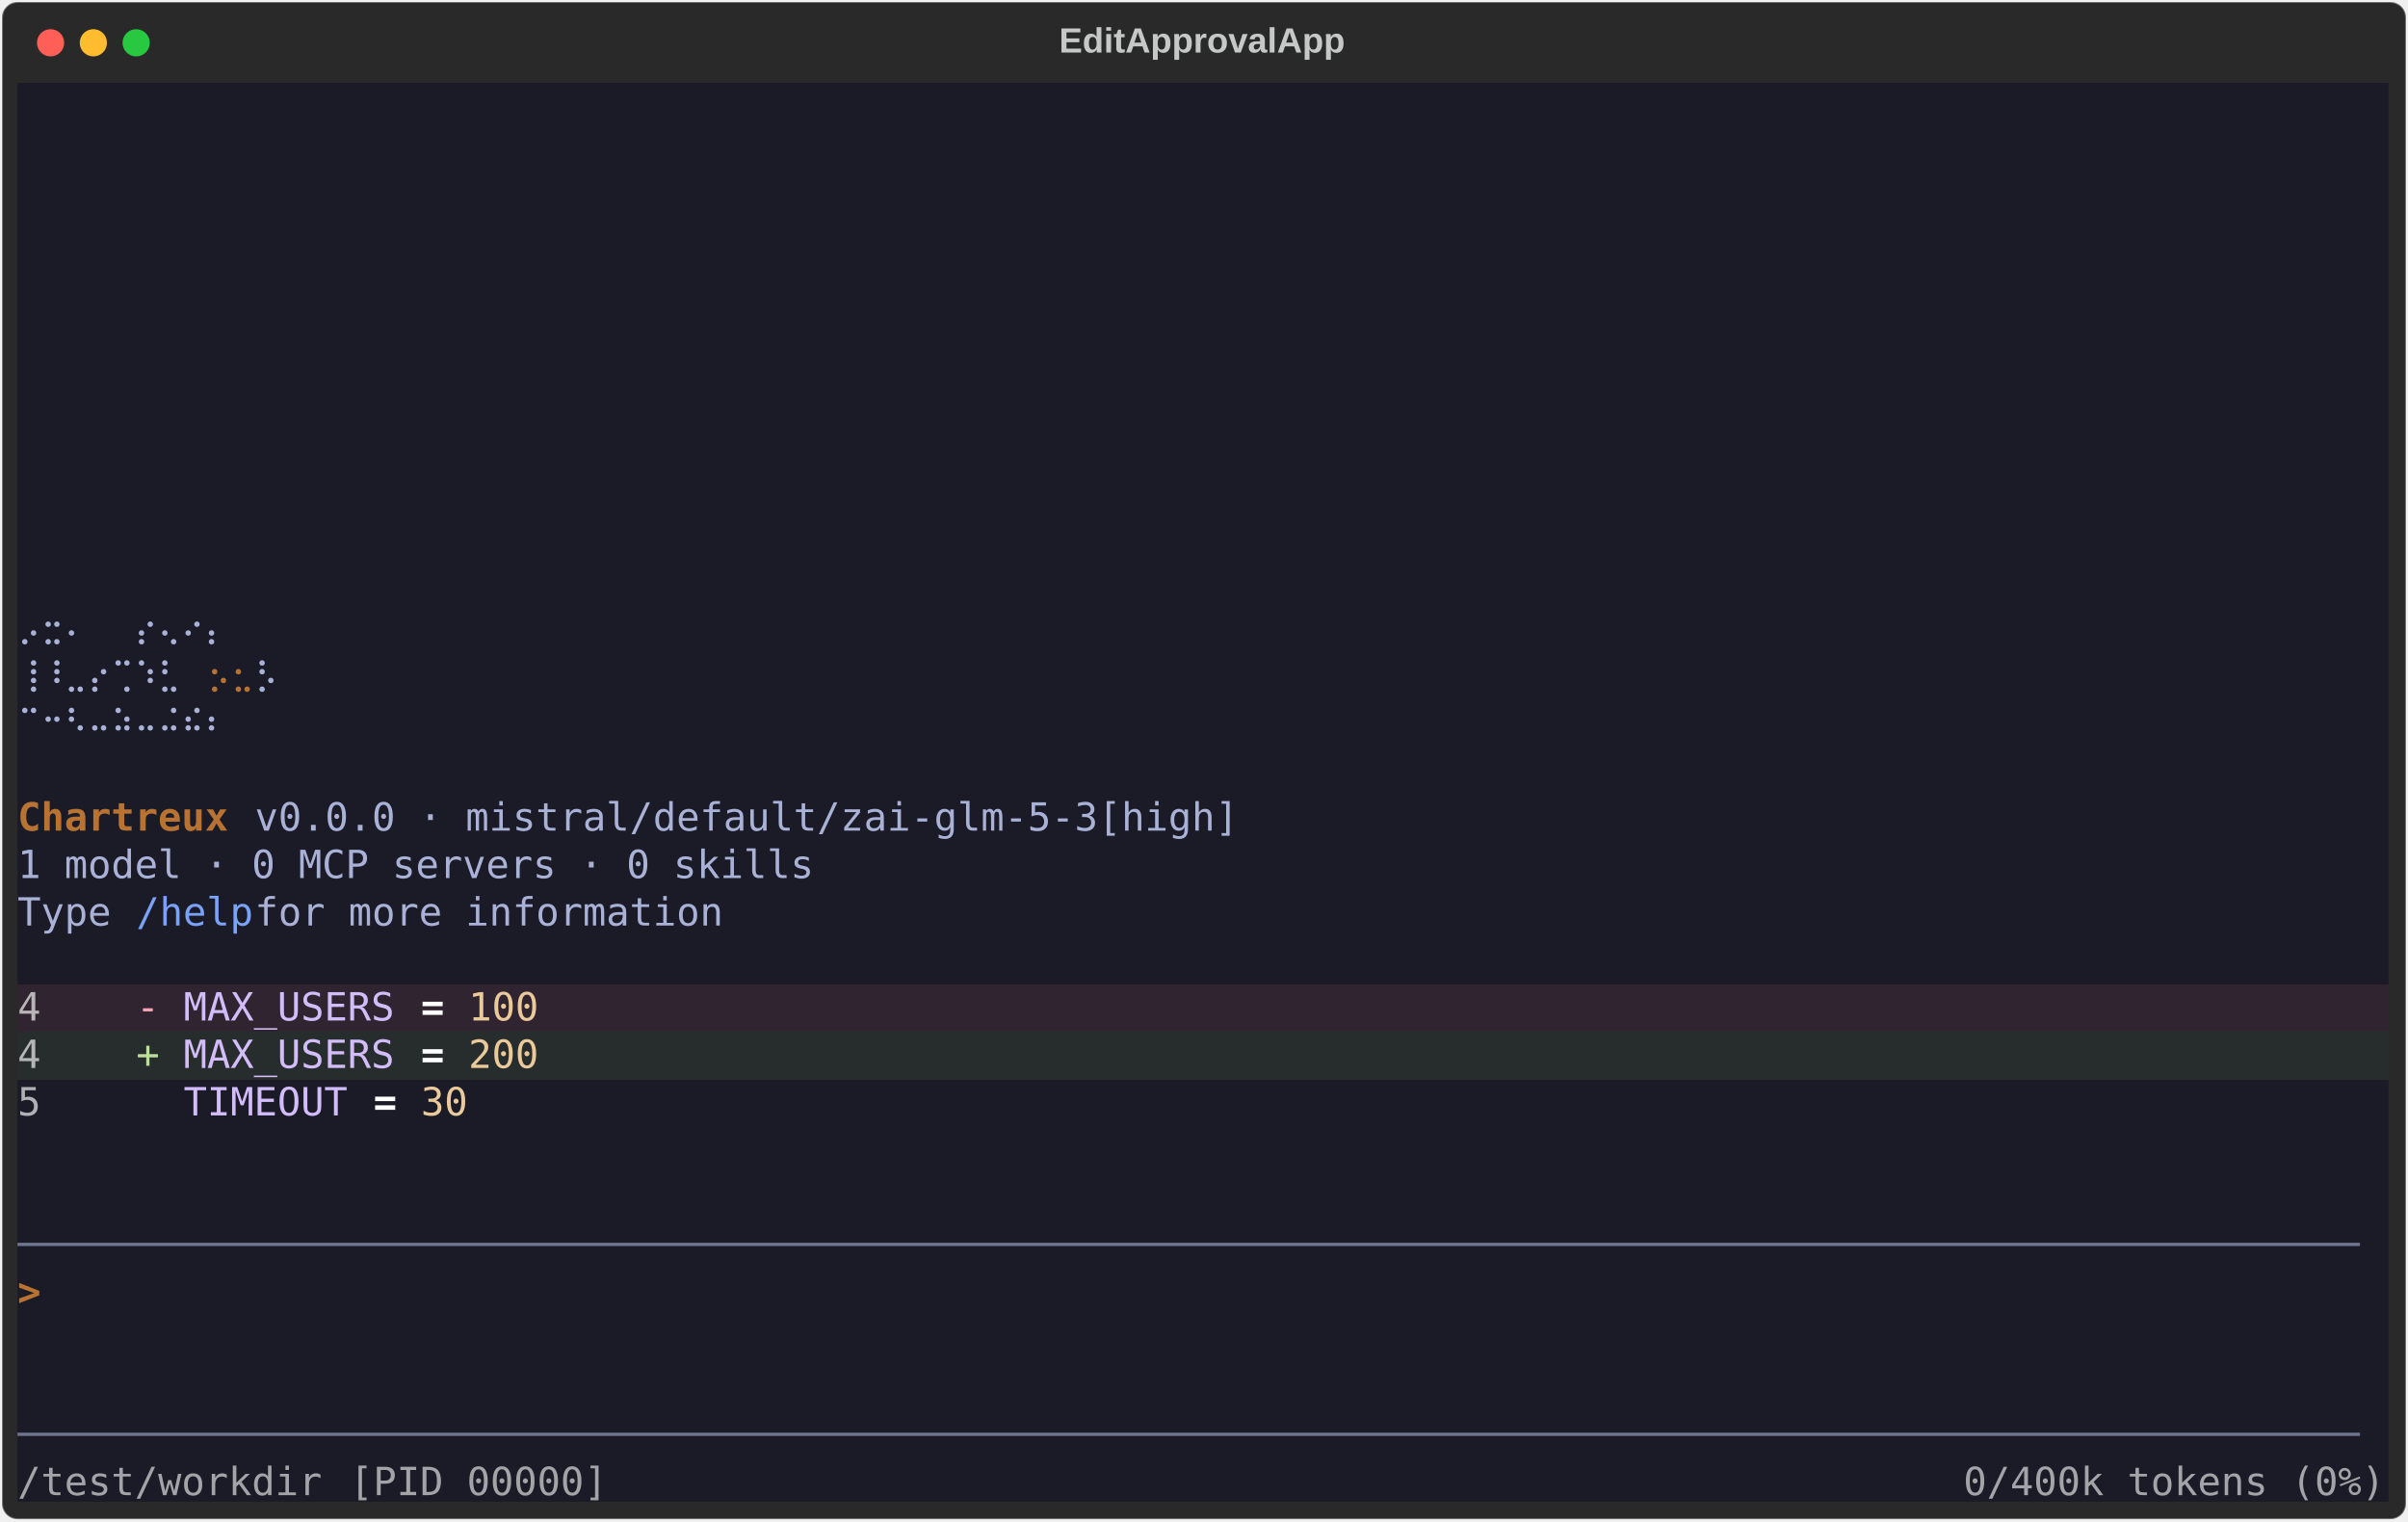
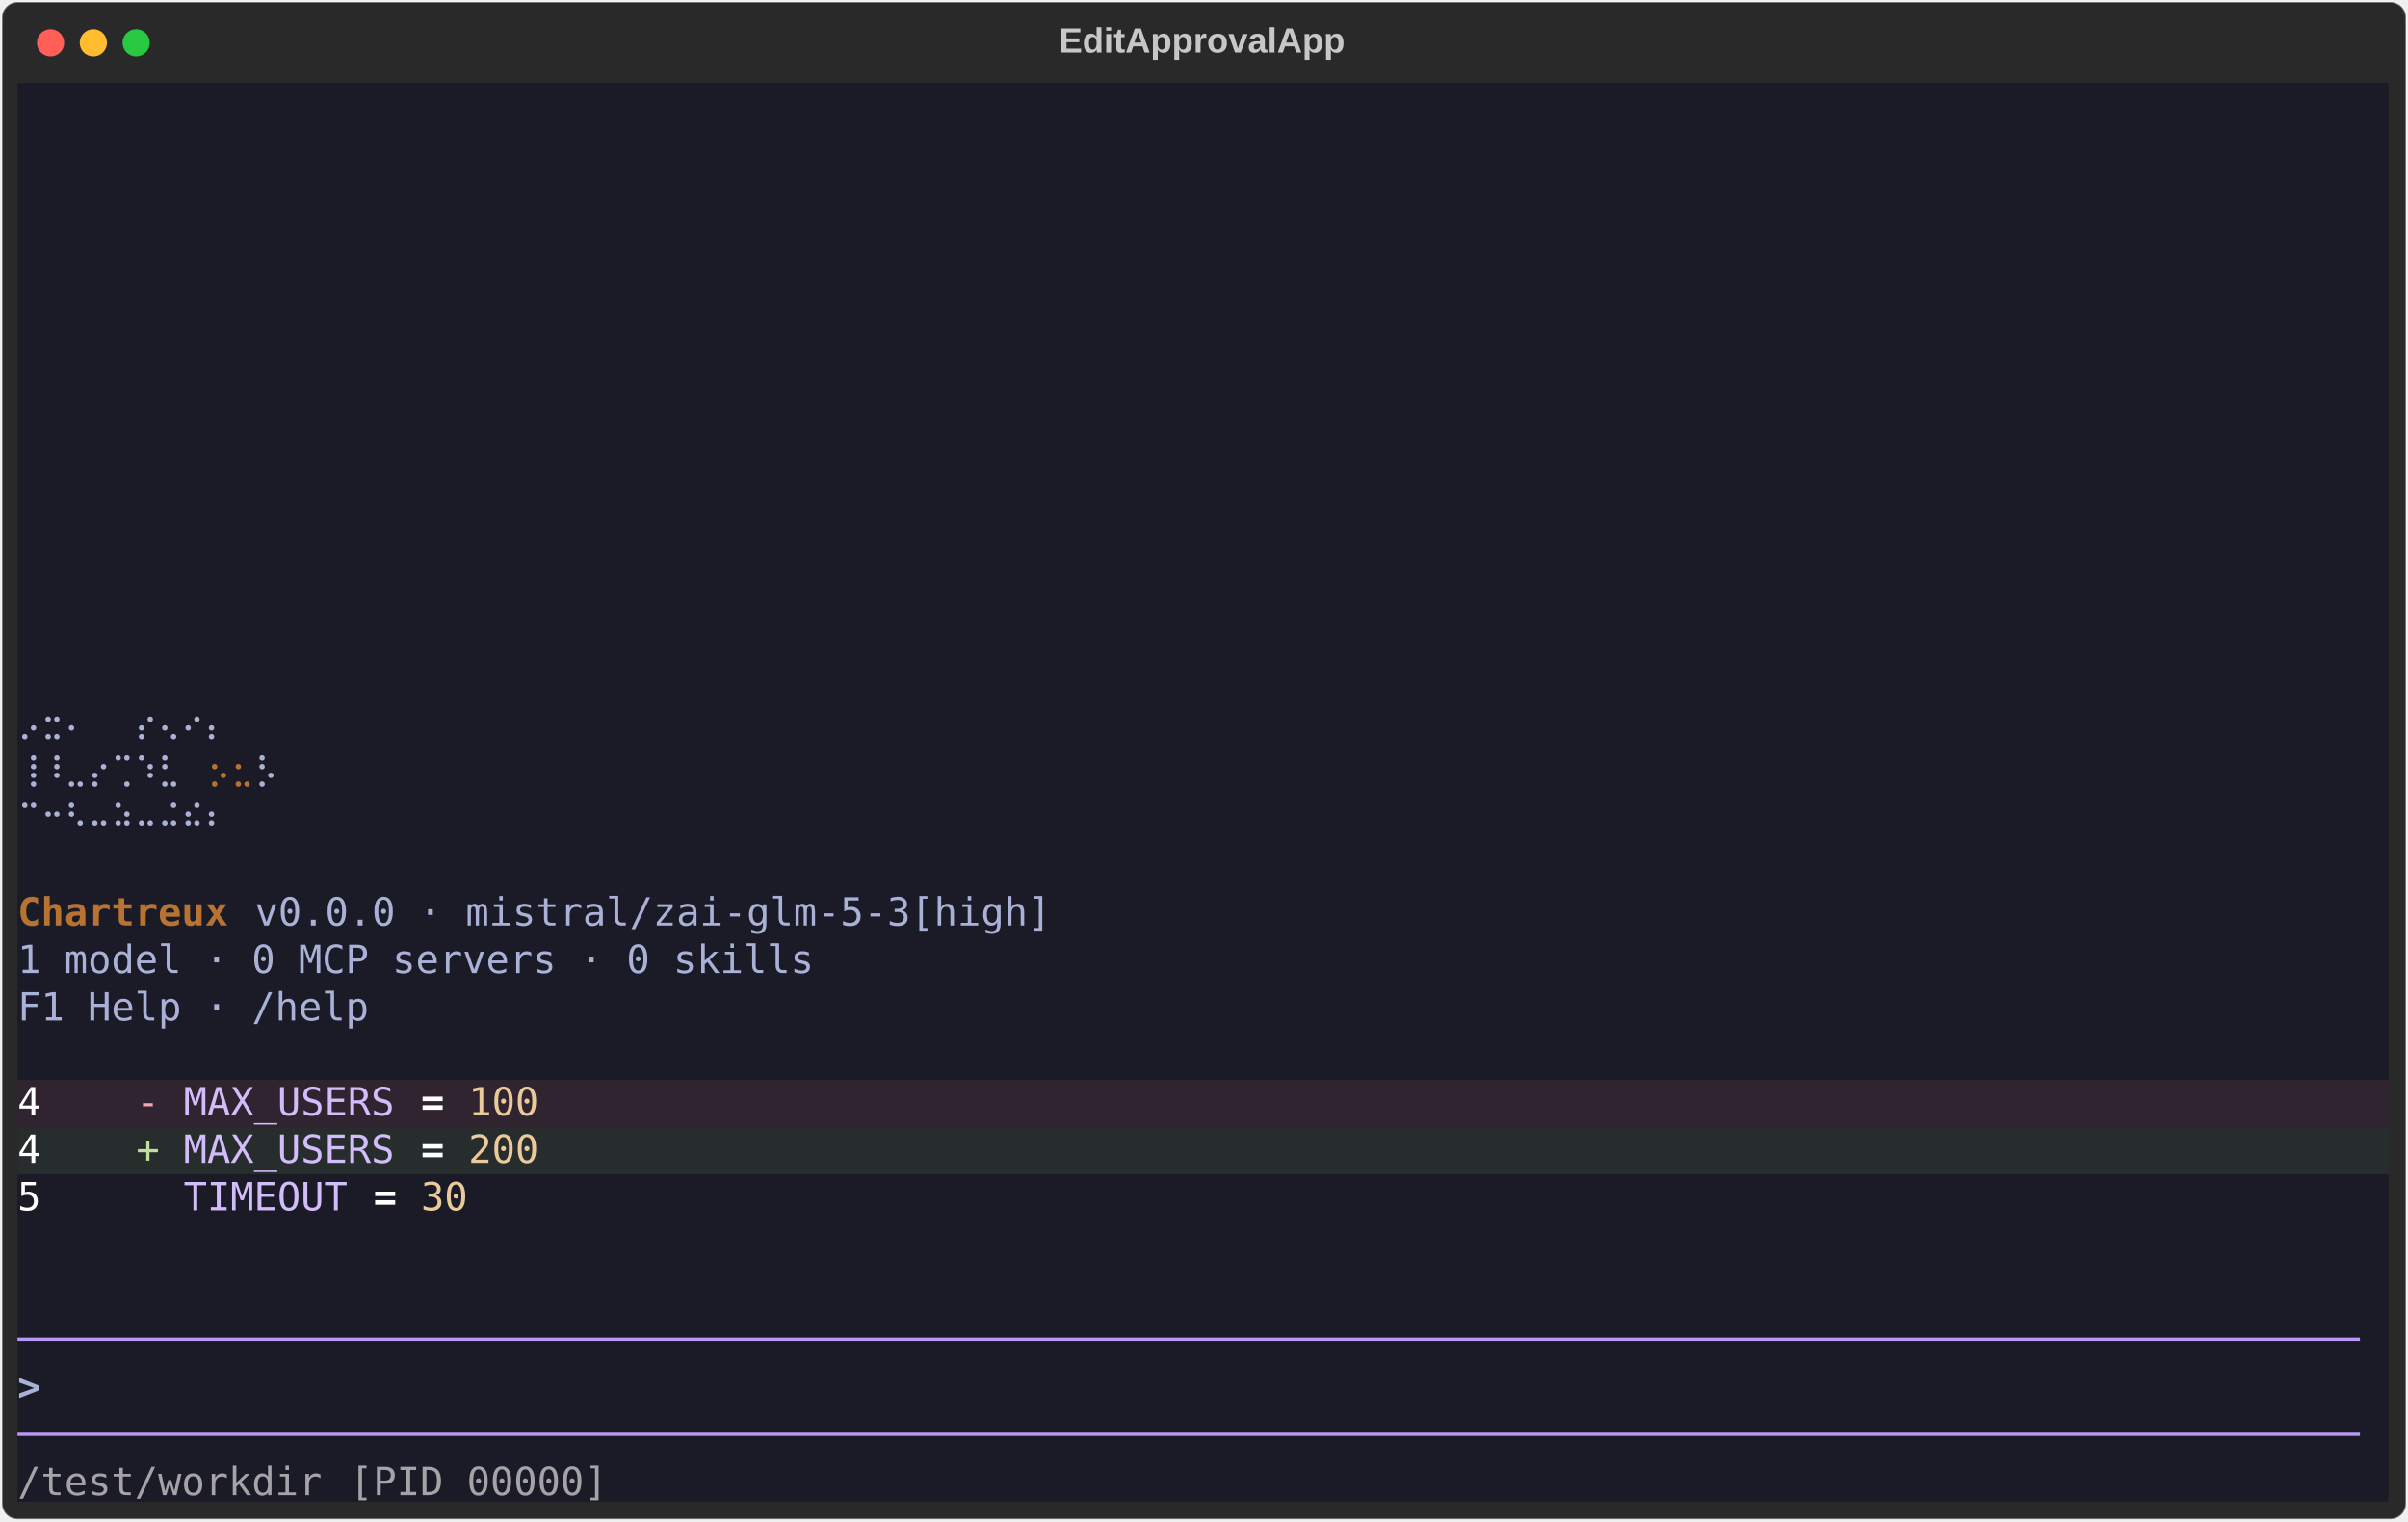
<svg xmlns="http://www.w3.org/2000/svg" class="rich-terminal" viewBox="0 0 1238 782.0">
  <style>

    @font-face {
        font-family: "Fira Code";
        src: local("FiraCode-Regular"),
                url("https://cdnjs.cloudflare.com/ajax/libs/firacode/6.2.0/woff2/FiraCode-Regular.woff2") format("woff2"),
                url("https://cdnjs.cloudflare.com/ajax/libs/firacode/6.2.0/woff/FiraCode-Regular.woff") format("woff");
        font-style: normal;
        font-weight: 400;
    }
    @font-face {
        font-family: "Fira Code";
        src: local("FiraCode-Bold"),
                url("https://cdnjs.cloudflare.com/ajax/libs/firacode/6.2.0/woff2/FiraCode-Bold.woff2") format("woff2"),
                url("https://cdnjs.cloudflare.com/ajax/libs/firacode/6.2.0/woff/FiraCode-Bold.woff") format("woff");
        font-style: bold;
        font-weight: 700;
    }

    .terminal-matrix {
        font-family: Fira Code, monospace;
        font-size: 20px;
        line-height: 24.4px;
        font-variant-east-asian: full-width;
    }

    .terminal-title {
        font-size: 18px;
        font-weight: bold;
        font-family: arial;
    }

    .terminal-r1 { fill: #c5c8c6 }
.terminal-r2 { fill: #a9b1d6 }
.terminal-r3 { fill: #b87333 }
.terminal-r4 { fill: #b87333;font-weight: bold }
.terminal-r5 { fill: #1a1b26 }
- .terminal-r6 { fill: #7aa2f7 }
- .terminal-r7 { fill: #b8b4b8 }
- .terminal-r8 { fill: #f9a4b4 }
- .terminal-r9 { fill: #d2bcf9 }
- .terminal-r10 { fill: #ffffff }
- .terminal-r11 { fill: #ffffff;font-weight: bold }
- .terminal-r12 { fill: #eaca9b }
- .terminal-r13 { fill: #b5b7b7 }
- .terminal-r14 { fill: #bede9c }
- .terminal-r15 { fill: #b1b1b5 }
- .terminal-r16 { fill: #6f758f }
- .terminal-r17 { fill: #a3a3a8 }
+ .terminal-r6 { fill: #ffffff }
+ .terminal-r7 { fill: #f9a4b4 }
+ .terminal-r8 { fill: #d2bcf9 }
+ .terminal-r9 { fill: #ffffff;font-weight: bold }
+ .terminal-r10 { fill: #eaca9b }
+ .terminal-r11 { fill: #bede9c }
+ .terminal-r12 { fill: #bb9af7 }
+ .terminal-r13 { fill: #a9b1d6;font-weight: bold }
+ .terminal-r14 { fill: #a3a3a8 }
    </style>
  <defs>
    <clipPath id="terminal-clip-terminal">
      <rect x="0" y="0" width="1219.0" height="731.0" />
    </clipPath>
    <clipPath id="terminal-line-0">
      <rect x="0" y="1.5" width="1220" height="24.65" />
    </clipPath>
    <clipPath id="terminal-line-1">
      <rect x="0" y="25.9" width="1220" height="24.65" />
    </clipPath>
    <clipPath id="terminal-line-2">
      <rect x="0" y="50.3" width="1220" height="24.65" />
    </clipPath>
    <clipPath id="terminal-line-3">
      <rect x="0" y="74.7" width="1220" height="24.65" />
    </clipPath>
    <clipPath id="terminal-line-4">
      <rect x="0" y="99.1" width="1220" height="24.65" />
    </clipPath>
    <clipPath id="terminal-line-5">
      <rect x="0" y="123.5" width="1220" height="24.65" />
    </clipPath>
    <clipPath id="terminal-line-6">
      <rect x="0" y="147.9" width="1220" height="24.65" />
    </clipPath>
    <clipPath id="terminal-line-7">
      <rect x="0" y="172.3" width="1220" height="24.65" />
    </clipPath>
    <clipPath id="terminal-line-8">
      <rect x="0" y="196.7" width="1220" height="24.65" />
    </clipPath>
    <clipPath id="terminal-line-9">
      <rect x="0" y="221.1" width="1220" height="24.65" />
    </clipPath>
    <clipPath id="terminal-line-10">
      <rect x="0" y="245.5" width="1220" height="24.65" />
    </clipPath>
    <clipPath id="terminal-line-11">
      <rect x="0" y="269.9" width="1220" height="24.65" />
    </clipPath>
    <clipPath id="terminal-line-12">
      <rect x="0" y="294.3" width="1220" height="24.65" />
    </clipPath>
    <clipPath id="terminal-line-13">
      <rect x="0" y="318.7" width="1220" height="24.65" />
    </clipPath>
    <clipPath id="terminal-line-14">
      <rect x="0" y="343.1" width="1220" height="24.65" />
    </clipPath>
    <clipPath id="terminal-line-15">
      <rect x="0" y="367.5" width="1220" height="24.65" />
    </clipPath>
    <clipPath id="terminal-line-16">
      <rect x="0" y="391.9" width="1220" height="24.65" />
    </clipPath>
    <clipPath id="terminal-line-17">
      <rect x="0" y="416.3" width="1220" height="24.65" />
    </clipPath>
    <clipPath id="terminal-line-18">
      <rect x="0" y="440.7" width="1220" height="24.65" />
    </clipPath>
    <clipPath id="terminal-line-19">
      <rect x="0" y="465.1" width="1220" height="24.65" />
    </clipPath>
    <clipPath id="terminal-line-20">
      <rect x="0" y="489.5" width="1220" height="24.65" />
    </clipPath>
    <clipPath id="terminal-line-21">
      <rect x="0" y="513.9" width="1220" height="24.65" />
    </clipPath>
    <clipPath id="terminal-line-22">
      <rect x="0" y="538.3" width="1220" height="24.65" />
    </clipPath>
    <clipPath id="terminal-line-23">
      <rect x="0" y="562.7" width="1220" height="24.65" />
    </clipPath>
    <clipPath id="terminal-line-24">
      <rect x="0" y="587.1" width="1220" height="24.65" />
    </clipPath>
    <clipPath id="terminal-line-25">
      <rect x="0" y="611.5" width="1220" height="24.65" />
    </clipPath>
    <clipPath id="terminal-line-26">
      <rect x="0" y="635.9" width="1220" height="24.65" />
    </clipPath>
    <clipPath id="terminal-line-27">
      <rect x="0" y="660.3" width="1220" height="24.65" />
    </clipPath>
    <clipPath id="terminal-line-28">
      <rect x="0" y="684.7" width="1220" height="24.65" />
    </clipPath>
  </defs>
  <rect fill="#292929" stroke="rgba(255,255,255,0.35)" stroke-width="1" x="1" y="1" width="1236" height="780" rx="8" />
  <text class="terminal-title" fill="#c5c8c6" text-anchor="middle" x="618" y="27">EditApprovalApp</text>
  <g transform="translate(26,22)">
    <circle cx="0" cy="0" r="7" fill="#ff5f57" />
    <circle cx="22" cy="0" r="7" fill="#febc2e" />
    <circle cx="44" cy="0" r="7" fill="#28c840" />
  </g>
  <g transform="translate(9, 41)" clip-path="url(#terminal-clip-terminal)">
    <rect fill="#1a1b26" x="0" y="1.5" width="1220" height="24.65" shape-rendering="crispEdges" />
    <rect fill="#1a1b26" x="0" y="25.9" width="1220" height="24.65" shape-rendering="crispEdges" />
    <rect fill="#1a1b26" x="0" y="50.3" width="1220" height="24.65" shape-rendering="crispEdges" />
    <rect fill="#1a1b26" x="0" y="74.7" width="1220" height="24.65" shape-rendering="crispEdges" />
    <rect fill="#1a1b26" x="0" y="99.1" width="1220" height="24.65" shape-rendering="crispEdges" />
    <rect fill="#1a1b26" x="0" y="123.5" width="1220" height="24.65" shape-rendering="crispEdges" />
    <rect fill="#1a1b26" x="0" y="147.9" width="1220" height="24.65" shape-rendering="crispEdges" />
    <rect fill="#1a1b26" x="0" y="172.3" width="1220" height="24.65" shape-rendering="crispEdges" />
    <rect fill="#1a1b26" x="0" y="196.7" width="1220" height="24.65" shape-rendering="crispEdges" />
    <rect fill="#1a1b26" x="0" y="221.1" width="1220" height="24.65" shape-rendering="crispEdges" />
    <rect fill="#1a1b26" x="0" y="245.5" width="1220" height="24.65" shape-rendering="crispEdges" />
-     <rect fill="#1a1b26" x="0" y="269.9" width="134.2" height="24.65" shape-rendering="crispEdges" />
-     <rect fill="#1a1b26" x="134.2" y="269.9" width="512.4" height="24.65" shape-rendering="crispEdges" />
-     <rect fill="#1a1b26" x="646.6" y="269.9" width="573.4" height="24.65" shape-rendering="crispEdges" />
-     <rect fill="#1a1b26" x="0" y="294.3" width="97.6" height="24.65" shape-rendering="crispEdges" />
-     <rect fill="#1a1b26" x="97.6" y="294.3" width="12.2" height="24.65" shape-rendering="crispEdges" />
-     <rect fill="#1a1b26" x="109.8" y="294.3" width="12.2" height="24.65" shape-rendering="crispEdges" />
-     <rect fill="#1a1b26" x="122" y="294.3" width="12.2" height="24.65" shape-rendering="crispEdges" />
-     <rect fill="#1a1b26" x="134.2" y="294.3" width="512.4" height="24.65" shape-rendering="crispEdges" />
-     <rect fill="#1a1b26" x="646.6" y="294.3" width="573.4" height="24.65" shape-rendering="crispEdges" />
+     <rect fill="#1a1b26" x="0" y="269.9" width="1220" height="24.65" shape-rendering="crispEdges" />
+     <rect fill="#1a1b26" x="0" y="294.3" width="1220" height="24.65" shape-rendering="crispEdges" />
    <rect fill="#1a1b26" x="0" y="318.7" width="134.2" height="24.65" shape-rendering="crispEdges" />
-     <rect fill="#1a1b26" x="134.2" y="318.7" width="512.4" height="24.65" shape-rendering="crispEdges" />
-     <rect fill="#1a1b26" x="646.6" y="318.7" width="573.4" height="24.65" shape-rendering="crispEdges" />
-     <rect fill="#1a1b26" x="0" y="343.1" width="646.6" height="24.65" shape-rendering="crispEdges" />
-     <rect fill="#1a1b26" x="646.6" y="343.1" width="573.4" height="24.65" shape-rendering="crispEdges" />
-     <rect fill="#1a1b26" x="0" y="367.5" width="109.8" height="24.65" shape-rendering="crispEdges" />
-     <rect fill="#1a1b26" x="109.8" y="367.5" width="12.2" height="24.65" shape-rendering="crispEdges" />
-     <rect fill="#1a1b26" x="122" y="367.5" width="512.4" height="24.65" shape-rendering="crispEdges" />
-     <rect fill="#1a1b26" x="634.4" y="367.5" width="12.2" height="24.65" shape-rendering="crispEdges" />
-     <rect fill="#1a1b26" x="646.6" y="367.5" width="573.4" height="24.65" shape-rendering="crispEdges" />
-     <rect fill="#1a1b26" x="0" y="391.9" width="414.8" height="24.65" shape-rendering="crispEdges" />
-     <rect fill="#1a1b26" x="414.8" y="391.9" width="231.8" height="24.65" shape-rendering="crispEdges" />
-     <rect fill="#1a1b26" x="646.6" y="391.9" width="573.4" height="24.65" shape-rendering="crispEdges" />
-     <rect fill="#1a1b26" x="0" y="416.3" width="61" height="24.65" shape-rendering="crispEdges" />
-     <rect fill="#1a1b26" x="61" y="416.3" width="61" height="24.65" shape-rendering="crispEdges" />
-     <rect fill="#1a1b26" x="122" y="416.3" width="256.2" height="24.65" shape-rendering="crispEdges" />
-     <rect fill="#1a1b26" x="378.2" y="416.3" width="268.4" height="24.65" shape-rendering="crispEdges" />
-     <rect fill="#1a1b26" x="646.6" y="416.3" width="573.4" height="24.65" shape-rendering="crispEdges" />
-     <rect fill="#1a1b26" x="0" y="440.7" width="1220" height="24.65" shape-rendering="crispEdges" />
-     <rect fill="#302430" x="0" y="465.1" width="61" height="24.65" shape-rendering="crispEdges" />
-     <rect fill="#302430" x="61" y="465.1" width="24.4" height="24.65" shape-rendering="crispEdges" />
-     <rect fill="#302430" x="85.4" y="465.1" width="109.8" height="24.65" shape-rendering="crispEdges" />
-     <rect fill="#302430" x="195.2" y="465.1" width="12.2" height="24.65" shape-rendering="crispEdges" />
-     <rect fill="#302430" x="207.4" y="465.1" width="12.2" height="24.65" shape-rendering="crispEdges" />
-     <rect fill="#302430" x="219.6" y="465.1" width="12.2" height="24.65" shape-rendering="crispEdges" />
-     <rect fill="#302430" x="231.8" y="465.1" width="36.6" height="24.65" shape-rendering="crispEdges" />
-     <rect fill="#302430" x="268.4" y="465.1" width="951.6" height="24.65" shape-rendering="crispEdges" />
-     <rect fill="#272c2c" x="0" y="489.5" width="61" height="24.65" shape-rendering="crispEdges" />
-     <rect fill="#272c2c" x="61" y="489.5" width="24.4" height="24.65" shape-rendering="crispEdges" />
-     <rect fill="#272c2c" x="85.4" y="489.5" width="109.8" height="24.65" shape-rendering="crispEdges" />
-     <rect fill="#272c2c" x="195.2" y="489.5" width="12.2" height="24.65" shape-rendering="crispEdges" />
-     <rect fill="#272c2c" x="207.4" y="489.5" width="12.2" height="24.65" shape-rendering="crispEdges" />
-     <rect fill="#272c2c" x="219.6" y="489.5" width="12.2" height="24.65" shape-rendering="crispEdges" />
-     <rect fill="#272c2c" x="231.8" y="489.5" width="36.6" height="24.65" shape-rendering="crispEdges" />
-     <rect fill="#272c2c" x="268.4" y="489.5" width="951.6" height="24.65" shape-rendering="crispEdges" />
-     <rect fill="#1a1b26" x="0" y="513.9" width="61" height="24.65" shape-rendering="crispEdges" />
-     <rect fill="#1a1b26" x="61" y="513.9" width="24.4" height="24.65" shape-rendering="crispEdges" />
-     <rect fill="#1a1b26" x="85.4" y="513.9" width="85.4" height="24.65" shape-rendering="crispEdges" />
-     <rect fill="#1a1b26" x="170.8" y="513.9" width="12.2" height="24.65" shape-rendering="crispEdges" />
-     <rect fill="#1a1b26" x="183" y="513.9" width="12.2" height="24.65" shape-rendering="crispEdges" />
-     <rect fill="#1a1b26" x="195.2" y="513.9" width="12.2" height="24.65" shape-rendering="crispEdges" />
-     <rect fill="#1a1b26" x="207.4" y="513.9" width="24.4" height="24.65" shape-rendering="crispEdges" />
-     <rect fill="#1a1b26" x="231.8" y="513.9" width="988.2" height="24.65" shape-rendering="crispEdges" />
-     <rect fill="#1a1b26" x="0" y="538.3" width="1220" height="24.65" shape-rendering="crispEdges" />
-     <rect fill="#1a1b26" x="0" y="562.7" width="0" height="24.65" shape-rendering="crispEdges" />
-     <rect fill="#1a1b26" x="0" y="562.7" width="1220" height="24.65" shape-rendering="crispEdges" />
+     <rect fill="#1a1b26" x="134.2" y="318.7" width="414.8" height="24.65" shape-rendering="crispEdges" />
+     <rect fill="#1a1b26" x="549" y="318.7" width="671" height="24.65" shape-rendering="crispEdges" />
+     <rect fill="#1a1b26" x="0" y="343.1" width="97.6" height="24.65" shape-rendering="crispEdges" />
+     <rect fill="#1a1b26" x="97.6" y="343.1" width="12.2" height="24.65" shape-rendering="crispEdges" />
+     <rect fill="#1a1b26" x="109.8" y="343.1" width="12.2" height="24.65" shape-rendering="crispEdges" />
+     <rect fill="#1a1b26" x="122" y="343.1" width="12.2" height="24.65" shape-rendering="crispEdges" />
+     <rect fill="#1a1b26" x="134.2" y="343.1" width="414.8" height="24.65" shape-rendering="crispEdges" />
+     <rect fill="#1a1b26" x="549" y="343.1" width="671" height="24.65" shape-rendering="crispEdges" />
+     <rect fill="#1a1b26" x="0" y="367.5" width="134.2" height="24.65" shape-rendering="crispEdges" />
+     <rect fill="#1a1b26" x="134.2" y="367.5" width="414.8" height="24.65" shape-rendering="crispEdges" />
+     <rect fill="#1a1b26" x="549" y="367.5" width="671" height="24.65" shape-rendering="crispEdges" />
+     <rect fill="#1a1b26" x="0" y="391.9" width="549" height="24.65" shape-rendering="crispEdges" />
+     <rect fill="#1a1b26" x="549" y="391.9" width="671" height="24.65" shape-rendering="crispEdges" />
+     <rect fill="#1a1b26" x="0" y="416.3" width="109.8" height="24.65" shape-rendering="crispEdges" />
+     <rect fill="#1a1b26" x="109.8" y="416.3" width="12.2" height="24.65" shape-rendering="crispEdges" />
+     <rect fill="#1a1b26" x="122" y="416.3" width="414.8" height="24.65" shape-rendering="crispEdges" />
+     <rect fill="#1a1b26" x="536.8" y="416.3" width="12.2" height="24.65" shape-rendering="crispEdges" />
+     <rect fill="#1a1b26" x="549" y="416.3" width="671" height="24.65" shape-rendering="crispEdges" />
+     <rect fill="#1a1b26" x="0" y="440.7" width="414.8" height="24.65" shape-rendering="crispEdges" />
+     <rect fill="#1a1b26" x="414.8" y="440.7" width="134.2" height="24.65" shape-rendering="crispEdges" />
+     <rect fill="#1a1b26" x="549" y="440.7" width="671" height="24.65" shape-rendering="crispEdges" />
+     <rect fill="#1a1b26" x="0" y="465.1" width="183" height="24.65" shape-rendering="crispEdges" />
+     <rect fill="#1a1b26" x="183" y="465.1" width="366" height="24.65" shape-rendering="crispEdges" />
+     <rect fill="#1a1b26" x="549" y="465.1" width="671" height="24.65" shape-rendering="crispEdges" />
+     <rect fill="#1a1b26" x="0" y="489.5" width="1220" height="24.65" shape-rendering="crispEdges" />
+     <rect fill="#302430" x="0" y="513.9" width="61" height="24.65" shape-rendering="crispEdges" />
+     <rect fill="#302430" x="61" y="513.9" width="24.4" height="24.65" shape-rendering="crispEdges" />
+     <rect fill="#302430" x="85.4" y="513.9" width="109.8" height="24.65" shape-rendering="crispEdges" />
+     <rect fill="#302430" x="195.2" y="513.9" width="12.2" height="24.65" shape-rendering="crispEdges" />
+     <rect fill="#302430" x="207.4" y="513.9" width="12.2" height="24.65" shape-rendering="crispEdges" />
+     <rect fill="#302430" x="219.6" y="513.9" width="12.2" height="24.65" shape-rendering="crispEdges" />
+     <rect fill="#302430" x="231.8" y="513.9" width="36.6" height="24.65" shape-rendering="crispEdges" />
+     <rect fill="#302430" x="268.4" y="513.9" width="951.6" height="24.65" shape-rendering="crispEdges" />
+     <rect fill="#272c2c" x="0" y="538.3" width="61" height="24.65" shape-rendering="crispEdges" />
+     <rect fill="#272c2c" x="61" y="538.3" width="24.4" height="24.65" shape-rendering="crispEdges" />
+     <rect fill="#272c2c" x="85.4" y="538.3" width="109.8" height="24.65" shape-rendering="crispEdges" />
+     <rect fill="#272c2c" x="195.2" y="538.3" width="12.2" height="24.65" shape-rendering="crispEdges" />
+     <rect fill="#272c2c" x="207.4" y="538.3" width="12.2" height="24.65" shape-rendering="crispEdges" />
+     <rect fill="#272c2c" x="219.6" y="538.3" width="12.2" height="24.65" shape-rendering="crispEdges" />
+     <rect fill="#272c2c" x="231.8" y="538.3" width="36.6" height="24.65" shape-rendering="crispEdges" />
+     <rect fill="#272c2c" x="268.4" y="538.3" width="951.6" height="24.65" shape-rendering="crispEdges" />
+     <rect fill="#1a1b26" x="0" y="562.7" width="61" height="24.65" shape-rendering="crispEdges" />
+     <rect fill="#1a1b26" x="61" y="562.7" width="24.4" height="24.65" shape-rendering="crispEdges" />
+     <rect fill="#1a1b26" x="85.4" y="562.7" width="85.4" height="24.65" shape-rendering="crispEdges" />
+     <rect fill="#1a1b26" x="170.8" y="562.7" width="12.2" height="24.65" shape-rendering="crispEdges" />
+     <rect fill="#1a1b26" x="183" y="562.7" width="12.2" height="24.65" shape-rendering="crispEdges" />
+     <rect fill="#1a1b26" x="195.2" y="562.7" width="12.2" height="24.65" shape-rendering="crispEdges" />
+     <rect fill="#1a1b26" x="207.4" y="562.7" width="24.4" height="24.65" shape-rendering="crispEdges" />
+     <rect fill="#1a1b26" x="231.8" y="562.7" width="988.2" height="24.65" shape-rendering="crispEdges" />
    <rect fill="#1a1b26" x="0" y="587.1" width="1220" height="24.65" shape-rendering="crispEdges" />
-     <rect fill="#1a1b26" x="0" y="611.5" width="12.2" height="24.65" shape-rendering="crispEdges" />
-     <rect fill="#1a1b26" x="12.2" y="611.5" width="12.2" height="24.65" shape-rendering="crispEdges" />
-     <rect fill="#1a1b26" x="24.4" y="611.5" width="1195.6" height="24.65" shape-rendering="crispEdges" />
-     <rect fill="#1a1b26" x="0" y="635.9" width="24.4" height="24.65" shape-rendering="crispEdges" />
-     <rect fill="#1a1b26" x="24.4" y="635.9" width="1195.6" height="24.65" shape-rendering="crispEdges" />
-     <rect fill="#1a1b26" x="0" y="660.3" width="24.4" height="24.65" shape-rendering="crispEdges" />
+     <rect fill="#1a1b26" x="0" y="611.5" width="0" height="24.65" shape-rendering="crispEdges" />
+     <rect fill="#1a1b26" x="0" y="611.5" width="1220" height="24.65" shape-rendering="crispEdges" />
+     <rect fill="#1a1b26" x="0" y="635.9" width="1220" height="24.65" shape-rendering="crispEdges" />
+     <rect fill="#1a1b26" x="0" y="660.3" width="12.2" height="24.65" shape-rendering="crispEdges" />
+     <rect fill="#1a1b26" x="12.2" y="660.3" width="12.2" height="24.65" shape-rendering="crispEdges" />
    <rect fill="#1a1b26" x="24.4" y="660.3" width="1195.6" height="24.65" shape-rendering="crispEdges" />
    <rect fill="#1a1b26" x="0" y="684.7" width="1220" height="24.65" shape-rendering="crispEdges" />
    <rect fill="#1a1b26" x="0" y="709.1" width="158.6" height="24.65" shape-rendering="crispEdges" />
    <rect fill="#1a1b26" x="158.6" y="709.1" width="12.2" height="24.65" shape-rendering="crispEdges" />
    <rect fill="#1a1b26" x="170.8" y="709.1" width="134.2" height="24.65" shape-rendering="crispEdges" />
    <rect fill="#1a1b26" x="305" y="709.1" width="0" height="24.65" shape-rendering="crispEdges" />
-     <rect fill="#1a1b26" x="305" y="709.1" width="695.4" height="24.65" shape-rendering="crispEdges" />
-     <rect fill="#1a1b26" x="1000.4" y="709.1" width="219.6" height="24.65" shape-rendering="crispEdges" />
+     <rect fill="#1a1b26" x="305" y="709.1" width="915" height="24.65" shape-rendering="crispEdges" />
    <g class="terminal-matrix">
      <text class="terminal-r1" x="1220" y="20" textLength="12.2" clip-path="url(#terminal-line-0)">
</text>
      <text class="terminal-r1" x="1220" y="44.4" textLength="12.2" clip-path="url(#terminal-line-1)">
</text>
      <text class="terminal-r1" x="1220" y="68.8" textLength="12.2" clip-path="url(#terminal-line-2)">
</text>
      <text class="terminal-r1" x="1220" y="93.2" textLength="12.2" clip-path="url(#terminal-line-3)">
</text>
      <text class="terminal-r1" x="1220" y="117.6" textLength="12.2" clip-path="url(#terminal-line-4)">
</text>
      <text class="terminal-r1" x="1220" y="142" textLength="12.2" clip-path="url(#terminal-line-5)">
</text>
      <text class="terminal-r1" x="1220" y="166.4" textLength="12.2" clip-path="url(#terminal-line-6)">
</text>
      <text class="terminal-r1" x="1220" y="190.8" textLength="12.2" clip-path="url(#terminal-line-7)">
</text>
      <text class="terminal-r1" x="1220" y="215.2" textLength="12.2" clip-path="url(#terminal-line-8)">
</text>
      <text class="terminal-r1" x="1220" y="239.6" textLength="12.2" clip-path="url(#terminal-line-9)">
</text>
      <text class="terminal-r1" x="1220" y="264" textLength="12.2" clip-path="url(#terminal-line-10)">
</text>
-       <text class="terminal-r2" x="0" y="288.4" textLength="134.2" clip-path="url(#terminal-line-11)">  ⡠⣒⠄  ⡔⢄⠔⡄</text>
      <text class="terminal-r1" x="1220" y="288.4" textLength="12.2" clip-path="url(#terminal-line-11)">
</text>
-       <text class="terminal-r2" x="0" y="312.8" textLength="97.6" clip-path="url(#terminal-line-12)"> ⢸⠸⣀⡔⢉⠱⣃</text>
-       <text class="terminal-r3" x="97.6" y="312.8" textLength="12.2" clip-path="url(#terminal-line-12)">⡢</text>
-       <text class="terminal-r3" x="109.8" y="312.8" textLength="12.2" clip-path="url(#terminal-line-12)">⣂</text>
-       <text class="terminal-r2" x="122" y="312.8" textLength="12.2" clip-path="url(#terminal-line-12)">⡣</text>
      <text class="terminal-r1" x="1220" y="312.8" textLength="12.2" clip-path="url(#terminal-line-12)">
</text>
-       <text class="terminal-r2" x="0" y="337.2" textLength="134.2" clip-path="url(#terminal-line-13)">  ⠉⠒⠣⠤⠵⠤⠬⠮⠆</text>
+       <text class="terminal-r2" x="0" y="337.2" textLength="134.2" clip-path="url(#terminal-line-13)">  ⡠⣒⠄  ⡔⢄⠔⡄</text>
      <text class="terminal-r1" x="1220" y="337.2" textLength="12.2" clip-path="url(#terminal-line-13)">
</text>
+       <text class="terminal-r2" x="0" y="361.6" textLength="97.6" clip-path="url(#terminal-line-14)"> ⢸⠸⣀⡔⢉⠱⣃</text>
+       <text class="terminal-r3" x="97.6" y="361.6" textLength="12.2" clip-path="url(#terminal-line-14)">⡢</text>
+       <text class="terminal-r3" x="109.8" y="361.6" textLength="12.2" clip-path="url(#terminal-line-14)">⣂</text>
+       <text class="terminal-r2" x="122" y="361.6" textLength="12.2" clip-path="url(#terminal-line-14)">⡣</text>
      <text class="terminal-r1" x="1220" y="361.6" textLength="12.2" clip-path="url(#terminal-line-14)">
</text>
-       <text class="terminal-r4" x="0" y="386" textLength="109.8" clip-path="url(#terminal-line-15)">Chartreux</text>
-       <text class="terminal-r2" x="122" y="386" textLength="512.4" clip-path="url(#terminal-line-15)">v0.0.0 · mistral/default/zai-glm-5-3[high]</text>
+       <text class="terminal-r2" x="0" y="386" textLength="134.2" clip-path="url(#terminal-line-15)">  ⠉⠒⠣⠤⠵⠤⠬⠮⠆</text>
      <text class="terminal-r1" x="1220" y="386" textLength="12.2" clip-path="url(#terminal-line-15)">
</text>
-       <text class="terminal-r2" x="0" y="410.4" textLength="414.8" clip-path="url(#terminal-line-16)">1 model · 0 MCP servers · 0 skills</text>
      <text class="terminal-r1" x="1220" y="410.4" textLength="12.2" clip-path="url(#terminal-line-16)">
</text>
-       <text class="terminal-r2" x="0" y="434.8" textLength="61" clip-path="url(#terminal-line-17)">Type </text>
-       <text class="terminal-r6" x="61" y="434.8" textLength="61" clip-path="url(#terminal-line-17)">/help</text>
-       <text class="terminal-r2" x="122" y="434.8" textLength="256.2" clip-path="url(#terminal-line-17)"> for more information</text>
+       <text class="terminal-r4" x="0" y="434.8" textLength="109.8" clip-path="url(#terminal-line-17)">Chartreux</text>
+       <text class="terminal-r2" x="122" y="434.8" textLength="414.8" clip-path="url(#terminal-line-17)">v0.0.0 · mistral/zai-glm-5-3[high]</text>
      <text class="terminal-r1" x="1220" y="434.8" textLength="12.2" clip-path="url(#terminal-line-17)">
</text>
+       <text class="terminal-r2" x="0" y="459.2" textLength="414.8" clip-path="url(#terminal-line-18)">1 model · 0 MCP servers · 0 skills</text>
      <text class="terminal-r1" x="1220" y="459.2" textLength="12.2" clip-path="url(#terminal-line-18)">
</text>
-       <text class="terminal-r7" x="0" y="483.6" textLength="61" clip-path="url(#terminal-line-19)">   4 </text>
-       <text class="terminal-r8" x="61" y="483.6" textLength="24.4" clip-path="url(#terminal-line-19)">- </text>
-       <text class="terminal-r9" x="85.4" y="483.6" textLength="109.8" clip-path="url(#terminal-line-19)">MAX_USERS</text>
-       <text class="terminal-r11" x="207.4" y="483.6" textLength="12.2" clip-path="url(#terminal-line-19)">=</text>
-       <text class="terminal-r12" x="231.8" y="483.6" textLength="36.6" clip-path="url(#terminal-line-19)">100</text>
+       <text class="terminal-r2" x="0" y="483.6" textLength="183" clip-path="url(#terminal-line-19)">F1 Help · /help</text>
      <text class="terminal-r1" x="1220" y="483.6" textLength="12.2" clip-path="url(#terminal-line-19)">
</text>
-       <text class="terminal-r13" x="0" y="508" textLength="61" clip-path="url(#terminal-line-20)">   4 </text>
-       <text class="terminal-r14" x="61" y="508" textLength="24.4" clip-path="url(#terminal-line-20)">+ </text>
-       <text class="terminal-r9" x="85.4" y="508" textLength="109.8" clip-path="url(#terminal-line-20)">MAX_USERS</text>
-       <text class="terminal-r11" x="207.4" y="508" textLength="12.2" clip-path="url(#terminal-line-20)">=</text>
-       <text class="terminal-r12" x="231.8" y="508" textLength="36.6" clip-path="url(#terminal-line-20)">200</text>
      <text class="terminal-r1" x="1220" y="508" textLength="12.2" clip-path="url(#terminal-line-20)">
</text>
-       <text class="terminal-r15" x="0" y="532.4" textLength="61" clip-path="url(#terminal-line-21)">   5 </text>
-       <text class="terminal-r9" x="85.4" y="532.4" textLength="85.4" clip-path="url(#terminal-line-21)">TIMEOUT</text>
-       <text class="terminal-r11" x="183" y="532.4" textLength="12.2" clip-path="url(#terminal-line-21)">=</text>
-       <text class="terminal-r12" x="207.4" y="532.4" textLength="24.4" clip-path="url(#terminal-line-21)">30</text>
+       <text class="terminal-r6" x="0" y="532.4" textLength="61" clip-path="url(#terminal-line-21)">   4 </text>
+       <text class="terminal-r7" x="61" y="532.4" textLength="24.4" clip-path="url(#terminal-line-21)">- </text>
+       <text class="terminal-r8" x="85.4" y="532.4" textLength="109.8" clip-path="url(#terminal-line-21)">MAX_USERS</text>
+       <text class="terminal-r9" x="207.4" y="532.4" textLength="12.2" clip-path="url(#terminal-line-21)">=</text>
+       <text class="terminal-r10" x="231.8" y="532.4" textLength="36.6" clip-path="url(#terminal-line-21)">100</text>
      <text class="terminal-r1" x="1220" y="532.4" textLength="12.2" clip-path="url(#terminal-line-21)">
</text>
+       <text class="terminal-r6" x="0" y="556.8" textLength="61" clip-path="url(#terminal-line-22)">   4 </text>
+       <text class="terminal-r11" x="61" y="556.8" textLength="24.4" clip-path="url(#terminal-line-22)">+ </text>
+       <text class="terminal-r8" x="85.4" y="556.8" textLength="109.8" clip-path="url(#terminal-line-22)">MAX_USERS</text>
+       <text class="terminal-r9" x="207.4" y="556.8" textLength="12.2" clip-path="url(#terminal-line-22)">=</text>
+       <text class="terminal-r10" x="231.8" y="556.8" textLength="36.6" clip-path="url(#terminal-line-22)">200</text>
      <text class="terminal-r1" x="1220" y="556.8" textLength="12.2" clip-path="url(#terminal-line-22)">
</text>
+       <text class="terminal-r6" x="0" y="581.2" textLength="61" clip-path="url(#terminal-line-23)">   5 </text>
+       <text class="terminal-r8" x="85.4" y="581.2" textLength="85.4" clip-path="url(#terminal-line-23)">TIMEOUT</text>
+       <text class="terminal-r9" x="183" y="581.2" textLength="12.2" clip-path="url(#terminal-line-23)">=</text>
+       <text class="terminal-r10" x="207.4" y="581.2" textLength="24.4" clip-path="url(#terminal-line-23)">30</text>
      <text class="terminal-r1" x="1220" y="581.2" textLength="12.2" clip-path="url(#terminal-line-23)">
</text>
-       <text class="terminal-r16" x="0" y="605.6" textLength="1220" clip-path="url(#terminal-line-24)">────────────────────────────────────────────────────────────────────────────────────────────────────</text>
      <text class="terminal-r1" x="1220" y="605.6" textLength="12.2" clip-path="url(#terminal-line-24)">
</text>
-       <text class="terminal-r4" x="0" y="630" textLength="12.2" clip-path="url(#terminal-line-25)">&gt;</text>
      <text class="terminal-r1" x="1220" y="630" textLength="12.2" clip-path="url(#terminal-line-25)">
</text>
+       <text class="terminal-r12" x="0" y="654.4" textLength="1220" clip-path="url(#terminal-line-26)">────────────────────────────────────────────────────────────────────────────────────────────────────</text>
      <text class="terminal-r1" x="1220" y="654.4" textLength="12.2" clip-path="url(#terminal-line-26)">
</text>
+       <text class="terminal-r13" x="0" y="678.8" textLength="12.2" clip-path="url(#terminal-line-27)">&gt;</text>
      <text class="terminal-r1" x="1220" y="678.8" textLength="12.2" clip-path="url(#terminal-line-27)">
</text>
-       <text class="terminal-r16" x="0" y="703.2" textLength="1220" clip-path="url(#terminal-line-28)">────────────────────────────────────────────────────────────────────────────────────────────────────</text>
+       <text class="terminal-r12" x="0" y="703.2" textLength="1220" clip-path="url(#terminal-line-28)">────────────────────────────────────────────────────────────────────────────────────────────────────</text>
      <text class="terminal-r1" x="1220" y="703.2" textLength="12.2" clip-path="url(#terminal-line-28)">
</text>
-       <text class="terminal-r17" x="0" y="727.6" textLength="158.6" clip-path="url(#terminal-line-29)">/test/workdir</text>
-       <text class="terminal-r17" x="170.8" y="727.6" textLength="134.2" clip-path="url(#terminal-line-29)">[PID 00000]</text>
-       <text class="terminal-r17" x="1000.4" y="727.6" textLength="219.6" clip-path="url(#terminal-line-29)">0/400k tokens (0%)</text>
+       <text class="terminal-r14" x="0" y="727.6" textLength="158.6" clip-path="url(#terminal-line-29)">/test/workdir</text>
+       <text class="terminal-r14" x="170.8" y="727.6" textLength="134.2" clip-path="url(#terminal-line-29)">[PID 00000]</text>
    </g>
  </g>
</svg>
